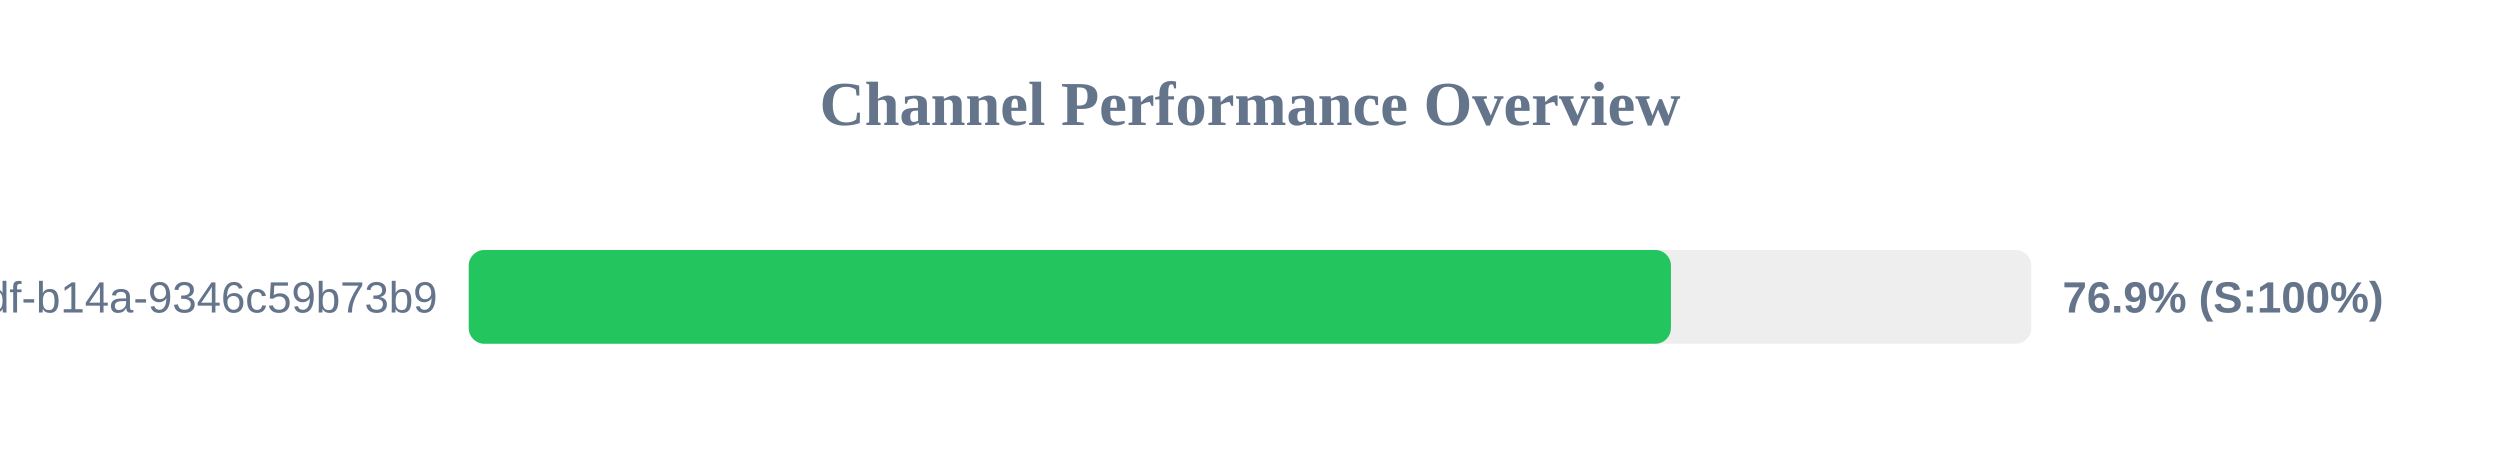
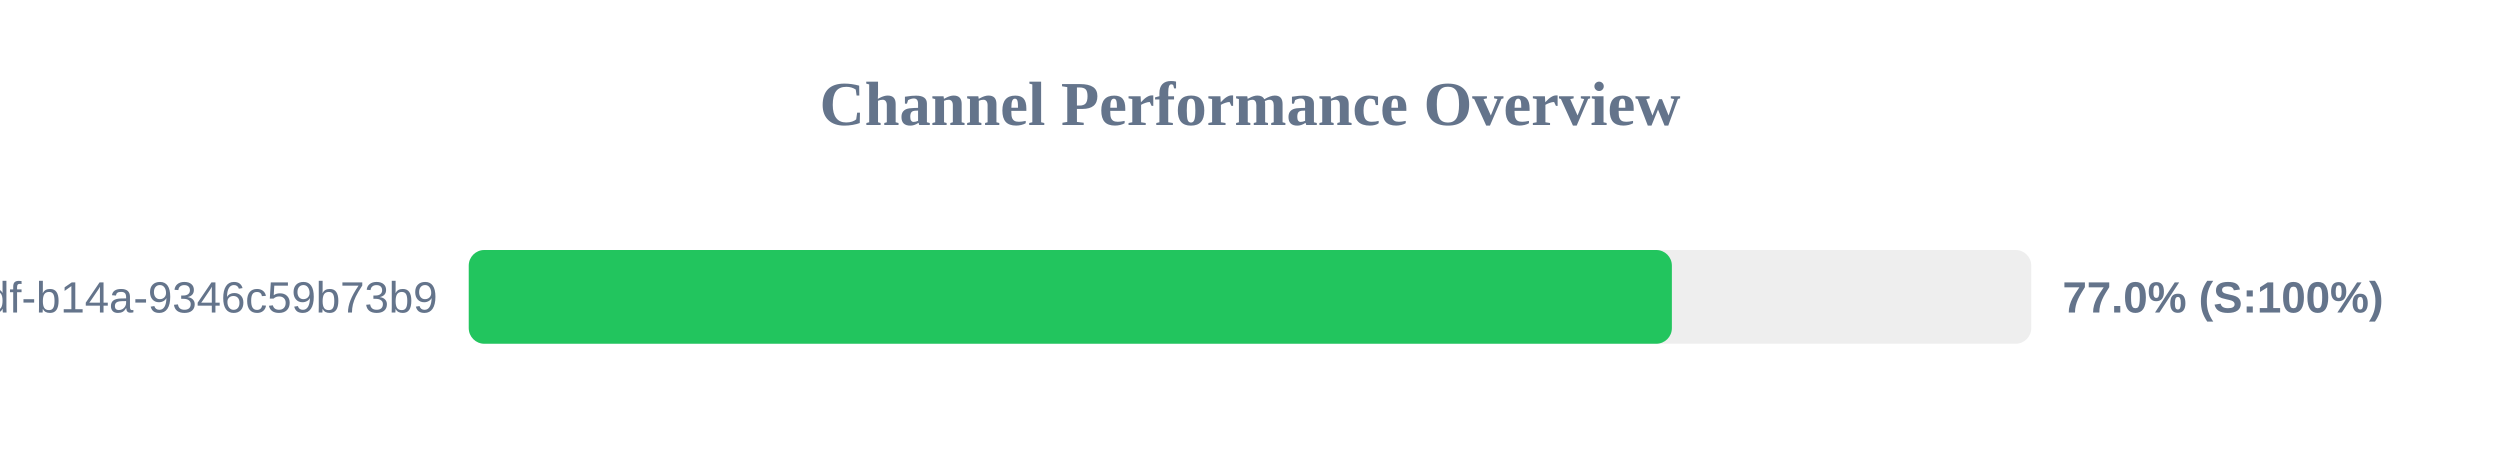
<svg xmlns="http://www.w3.org/2000/svg" width="800" height="150" version="1.1">
  <style>
        .row { font: 14px Arial; fill: #64748b; }
        .score { font: bold 14px Arial; fill: #64748b; }
    </style>
  <text x="400" y="40" text-anchor="middle" font-size="20px" font-weight="bold" fill="#64748b">Channel Performance Overview</text>
  <rect x="150" y="80" width="500" height="30" fill="#eee" rx="5" />
-   <rect x="150" y="80" width="384.7" height="30" fill="#22c55e" rx="5" />
+   <rect x="150" y="80" width="385.0" height="30" fill="#22c55e" rx="5" />
  <text x="140" y="100" text-anchor="end" class="row">?uuid=55ca7a9e-cf90-49df-b14a-9346c59b73b9</text>
-   <text x="660" y="100" text-anchor="start" class="score">76.9% (S:100%)</text>
+   <text x="660" y="100" text-anchor="start" class="score">77.0% (S:100%)</text>
</svg>
